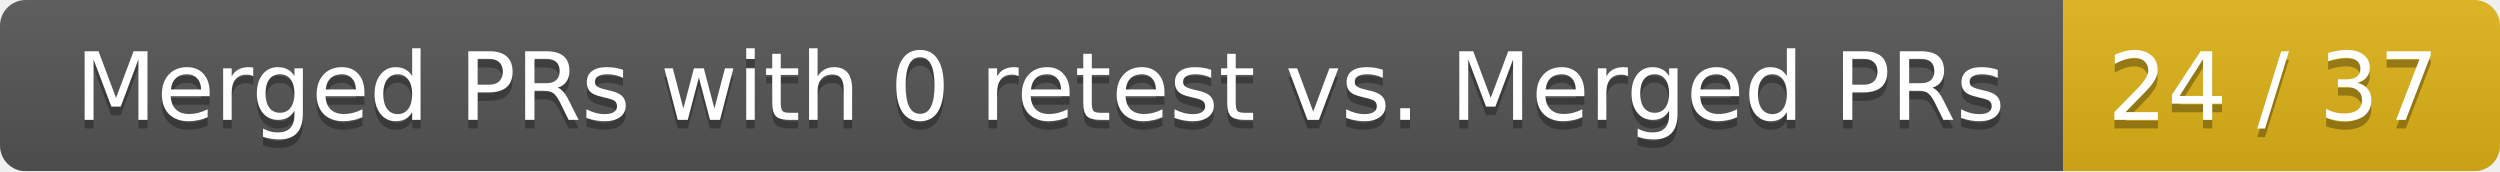
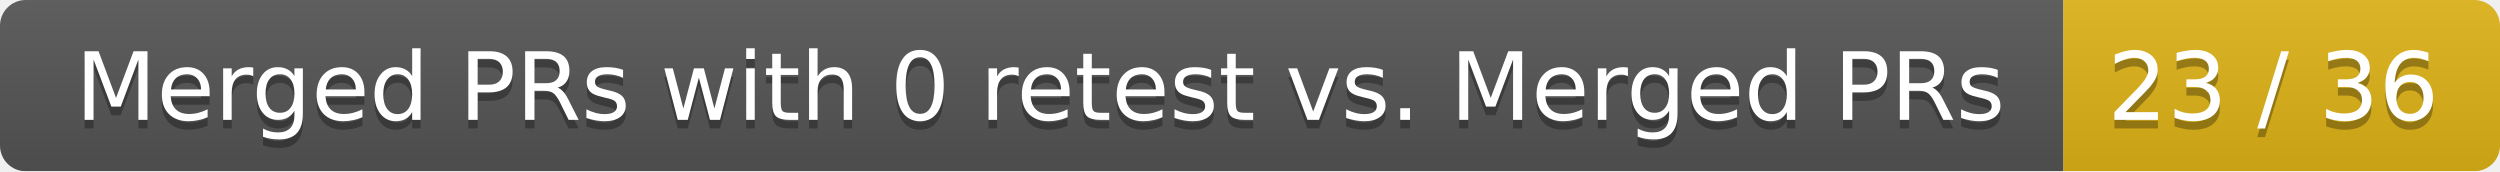
<svg xmlns="http://www.w3.org/2000/svg" width="292" height="20">
  <linearGradient id="smooth" x2="0" y2="100%">
    <stop offset="0" stop-color="#bbb" stop-opacity=".1" />
    <stop offset="1" stop-opacity=".1" />
  </linearGradient>
  <mask id="round">
    <rect width="292" height="20" rx="3" fill="#fff" />
  </mask>
  <g mask="url(#round)">
    <rect width="241" height="20" fill="#555" />
    <rect x="241" width="51" height="20" fill="#dfb317" />
    <rect width="292" height="20" fill="url(#smooth)" />
  </g>
  <g fill="#fff" text-anchor="middle" font-family="DejaVu Sans,Verdana,Geneva,sans-serif" font-size="11">
    <text x="121.5" y="15" fill="#010101" fill-opacity=".3">Merged PRs with 0 retest vs. Merged PRs</text>
    <text x="121.5" y="14">Merged PRs with 0 retest vs. Merged PRs</text>
-     <text x="265.5" y="15" fill="#010101" fill-opacity=".3">24 / 37</text>
-     <text x="265.5" y="14">24 / 37</text>
+     <text x="265.5" y="15" fill="#010101" fill-opacity=".3">23 / 36</text>
+     <text x="265.5" y="14">23 / 36</text>
  </g>
</svg>
